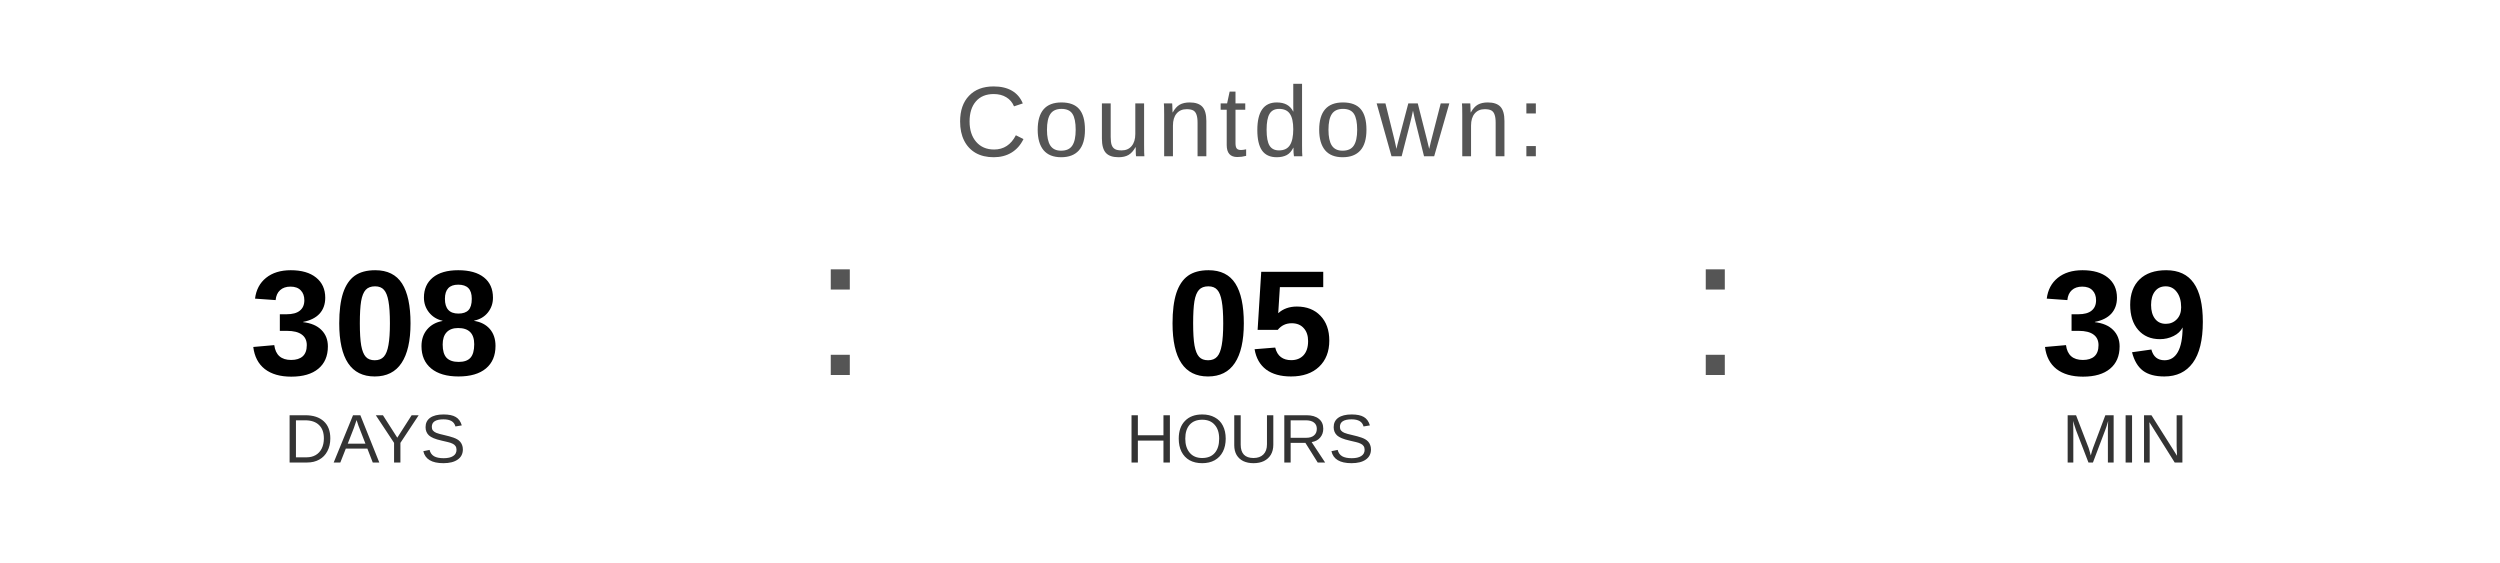
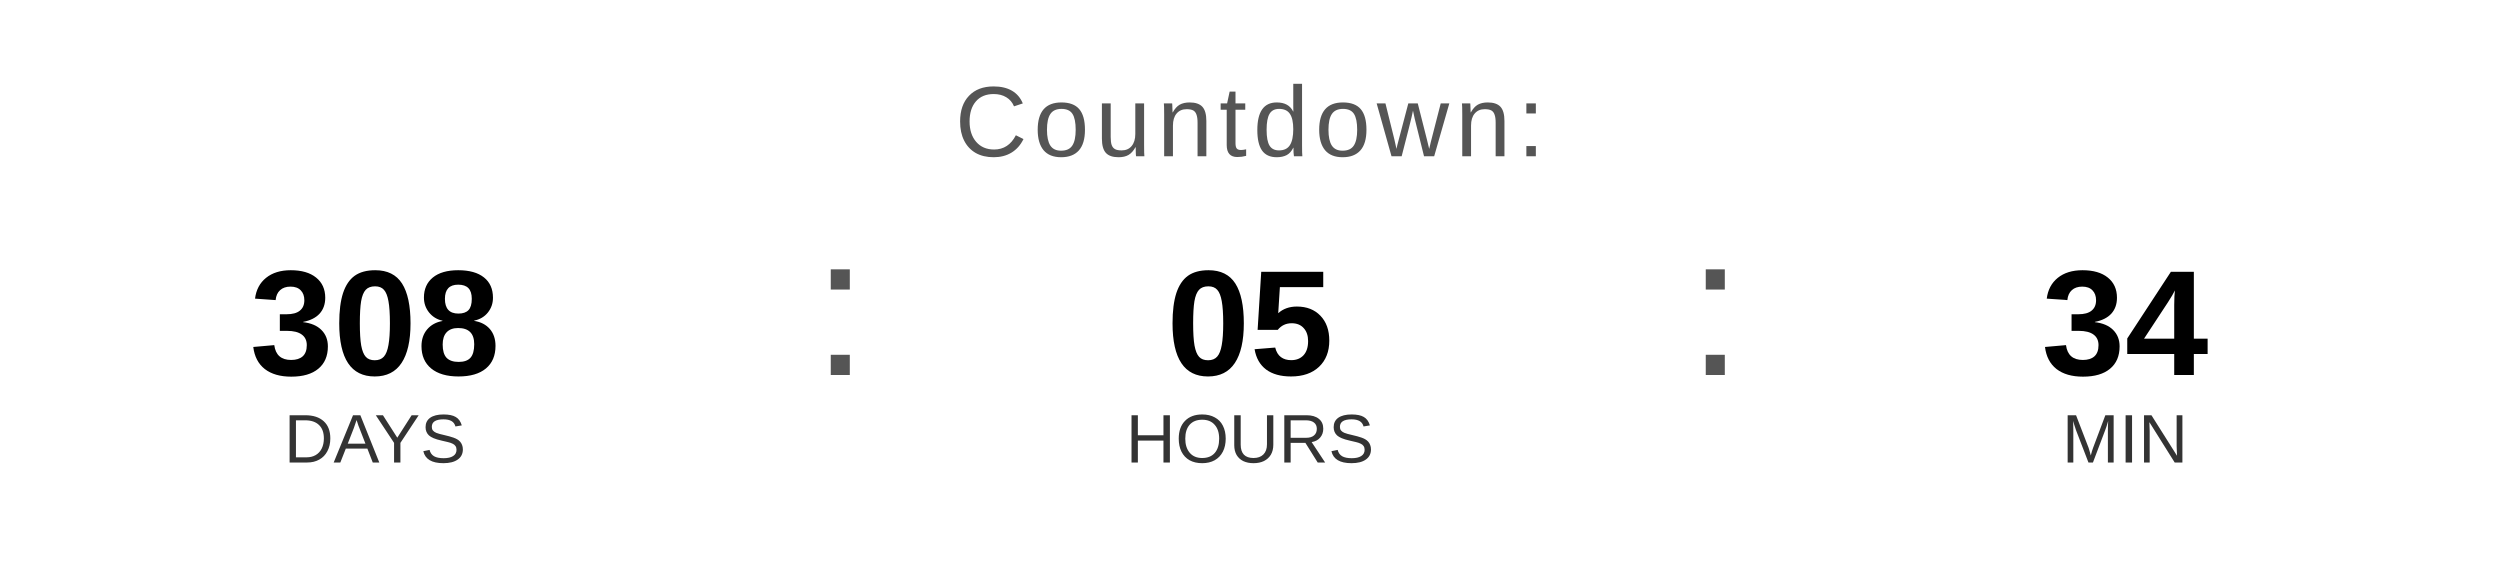
<svg xmlns="http://www.w3.org/2000/svg" width="400" height="90" viewBox="0 0 400 90">
  <text x="200" y="25" font-family="Arial, Helvetica, sans-serif" font-size="16" fill="#555555" text-anchor="middle" letter-spacing="1">
    Countdown:
  </text>
  <text x="60" y="60" font-family="Arial, Helvetica, sans-serif" font-size="24" font-weight="bold" fill="#000000" text-anchor="middle">308</text>
  <text x="60" y="74" font-family="Arial, Helvetica, sans-serif" font-size="11" fill="#333333" text-anchor="middle">DAYS</text>
  <text x="130" y="60" font-family="Arial, sans-serif" font-size="32" fill="#555555">:</text>
  <text x="200" y="60" font-family="Arial, Helvetica, sans-serif" font-size="24" font-weight="bold" fill="#000000" text-anchor="middle">05</text>
  <text x="200" y="74" font-family="Arial, Helvetica, sans-serif" font-size="11" fill="#333333" text-anchor="middle">HOURS</text>
  <text x="270" y="60" font-family="Arial, sans-serif" font-size="32" fill="#555555">:</text>
-   <text x="340" y="60" font-family="Arial, Helvetica, sans-serif" font-size="24" font-weight="bold" fill="#000000" text-anchor="middle">39</text>
+   <text x="340" y="60" font-family="Arial, Helvetica, sans-serif" font-size="24" font-weight="bold" fill="#000000" text-anchor="middle">34</text>
  <text x="340" y="74" font-family="Arial, Helvetica, sans-serif" font-size="11" fill="#333333" text-anchor="middle">MIN</text>
</svg>
